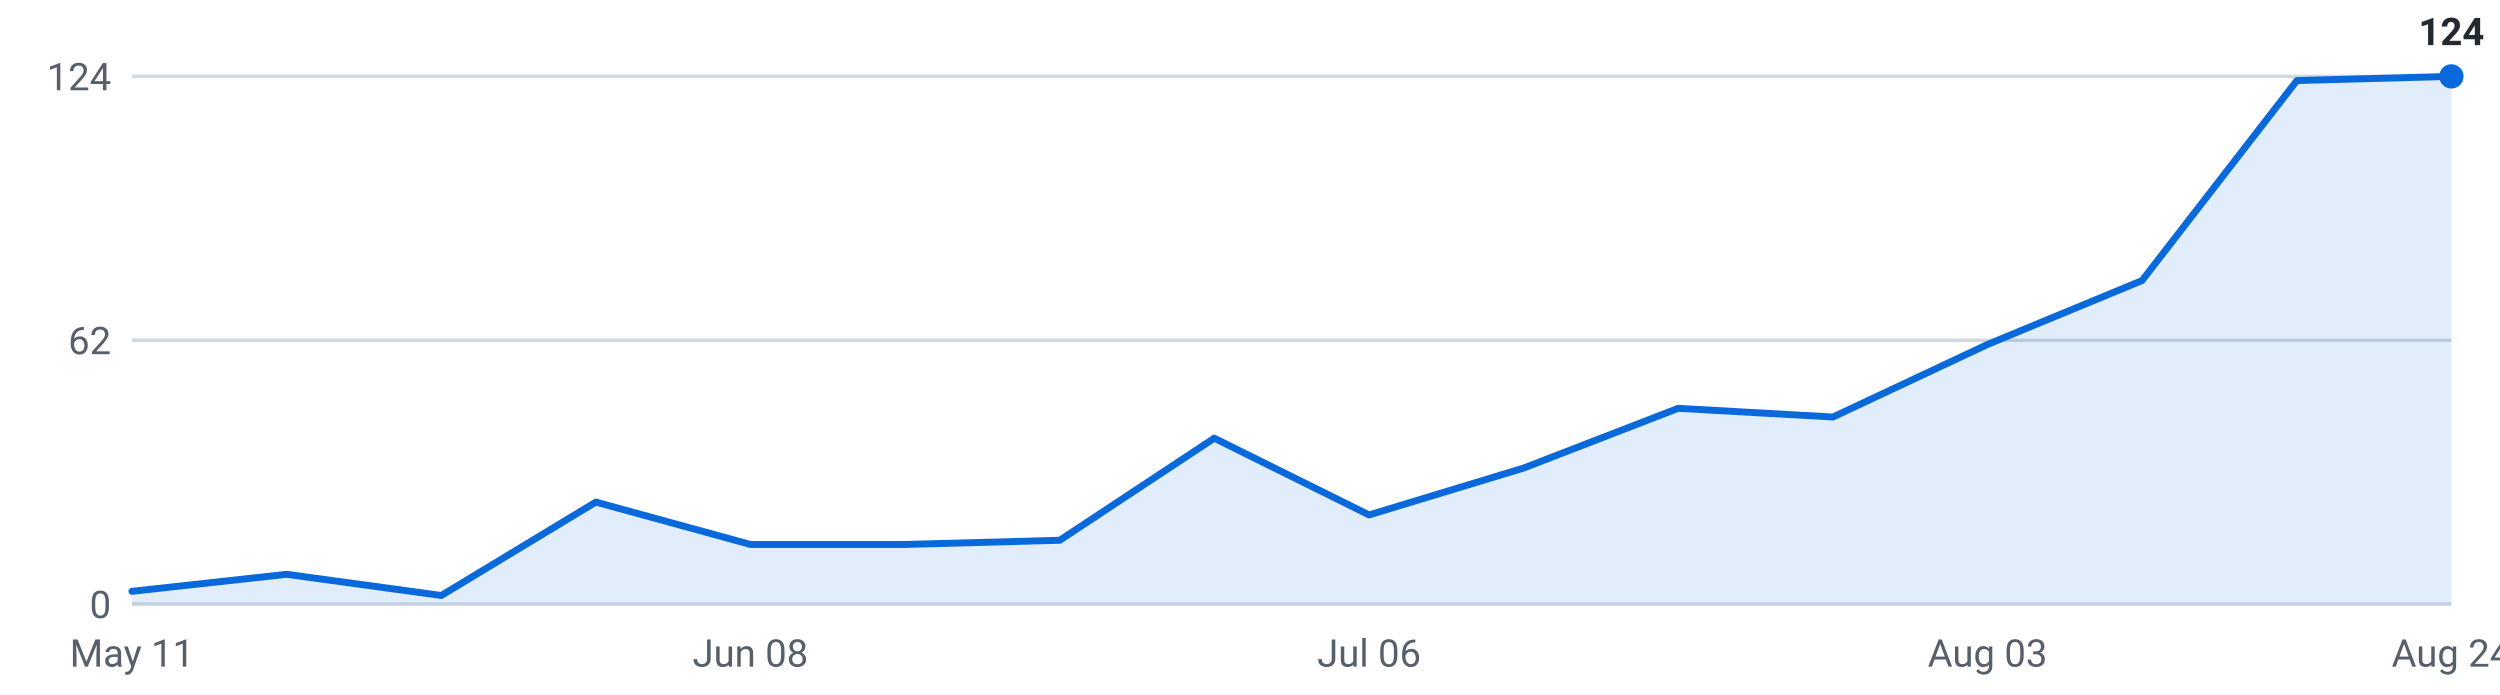
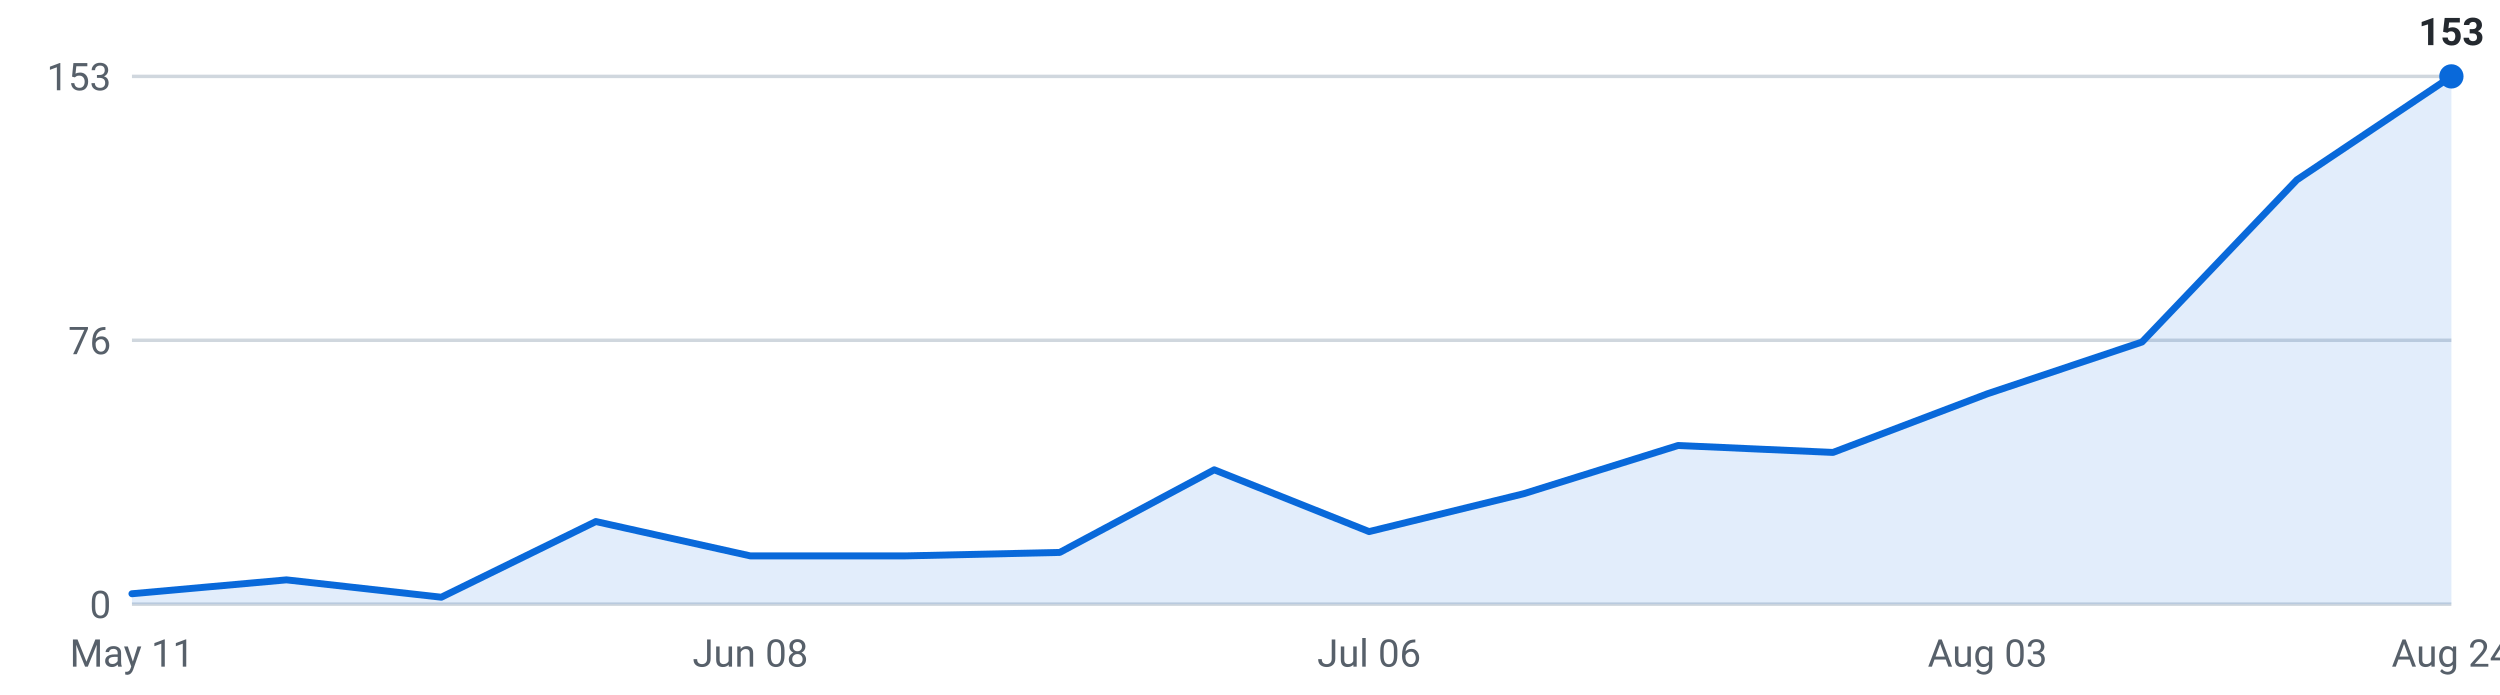
<svg xmlns="http://www.w3.org/2000/svg" viewBox="0 0 720 200" width="720" height="200" role="img" aria-label="Internships posted per week, last 16 weeks">
  <g font-family="-apple-system,Segoe UI,Roboto,sans-serif" font-size="11">
    <line x1="38" y1="174.0" x2="706" y2="174.0" stroke="#d0d7de" stroke-width="1" />
    <text x="32" y="178.0" text-anchor="end" fill="#57606a">0</text>
    <line x1="38" y1="98.0" x2="706" y2="98.0" stroke="#d0d7de" stroke-width="1" />
-     <text x="32" y="102.0" text-anchor="end" fill="#57606a">62</text>
+     <text x="32" y="102.0" text-anchor="end" fill="#57606a">76</text>
    <line x1="38" y1="22.0" x2="706" y2="22.0" stroke="#d0d7de" stroke-width="1" />
-     <text x="32" y="26.0" text-anchor="end" fill="#57606a">124</text>
-     <path d="M38.0,174 L38.0,170.3 L82.5,165.4 L127.1,171.5 L171.6,144.6 L216.1,156.8 L260.7,156.8 L305.2,155.6 L349.7,126.2 L394.3,148.3 L438.8,134.8 L483.3,117.6 L527.9,120.1 L572.4,99.2 L616.9,80.8 L661.5,23.2 L706.0,22.0 L706.0,174 Z" fill="#0969da" fill-opacity="0.12" />
-     <polyline points="38.0,170.3 82.5,165.4 127.1,171.5 171.6,144.6 216.1,156.8 260.7,156.8 305.2,155.6 349.7,126.2 394.3,148.3 438.8,134.8 483.3,117.6 527.9,120.1 572.4,99.2 616.9,80.8 661.5,23.2 706.0,22.0" fill="none" stroke="#0969da" stroke-width="2" stroke-linejoin="round" stroke-linecap="round" />
+     <text x="32" y="26.0" text-anchor="end" fill="#57606a">153</text>
+     <path d="M38.0,174 L38.0,171.0 L82.5,167.0 L127.1,172.0 L171.6,150.2 L216.1,160.1 L260.7,160.1 L305.2,159.1 L349.7,135.3 L394.3,153.1 L438.8,142.2 L483.3,128.3 L527.9,130.3 L572.4,113.4 L616.9,98.5 L661.5,51.8 L706.0,22.0 L706.0,174 Z" fill="#0969da" fill-opacity="0.12" />
+     <polyline points="38.0,171.0 82.5,167.0 127.1,172.0 171.6,150.2 216.1,160.1 260.7,160.1 305.2,159.1 349.7,135.3 394.3,153.1 438.8,142.2 483.3,128.3 527.9,130.3 572.4,113.4 616.9,98.5 661.5,51.8 706.0,22.0" fill="none" stroke="#0969da" stroke-width="2" stroke-linejoin="round" stroke-linecap="round" />
    <circle cx="706.0" cy="22.0" r="3.5" fill="#0969da" />
-     <text x="706.0" y="13.0" text-anchor="middle" fill="#24292f" font-weight="600">124</text>
+     <text x="706.0" y="13.0" text-anchor="middle" fill="#24292f" font-weight="600">153</text>
    <text x="38.0" y="192" text-anchor="middle" fill="#57606a">May 11</text>
    <text x="216.1" y="192" text-anchor="middle" fill="#57606a">Jun 08</text>
    <text x="394.3" y="192" text-anchor="middle" fill="#57606a">Jul 06</text>
    <text x="572.4" y="192" text-anchor="middle" fill="#57606a">Aug 03</text>
    <text x="706.0" y="192" text-anchor="middle" fill="#57606a">Aug 24</text>
  </g>
</svg>
